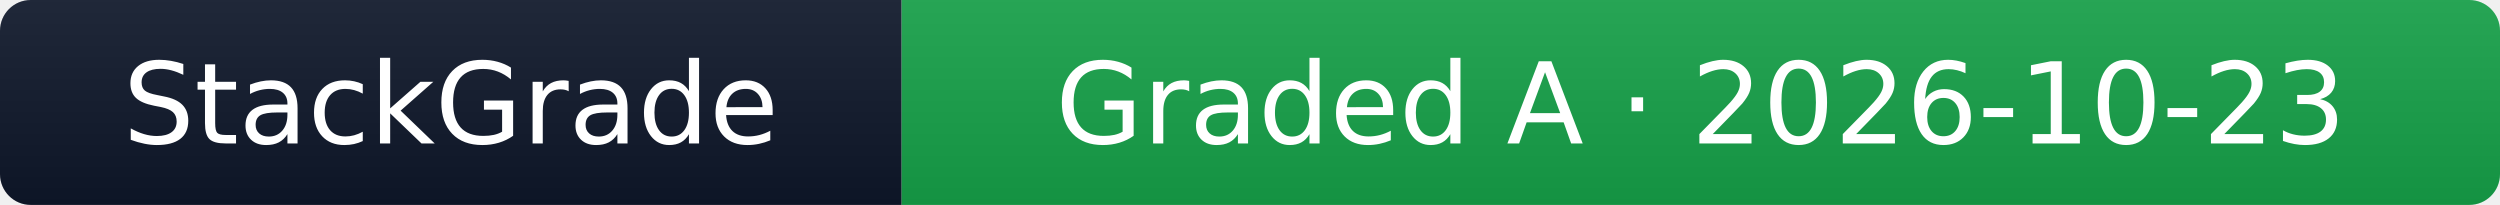
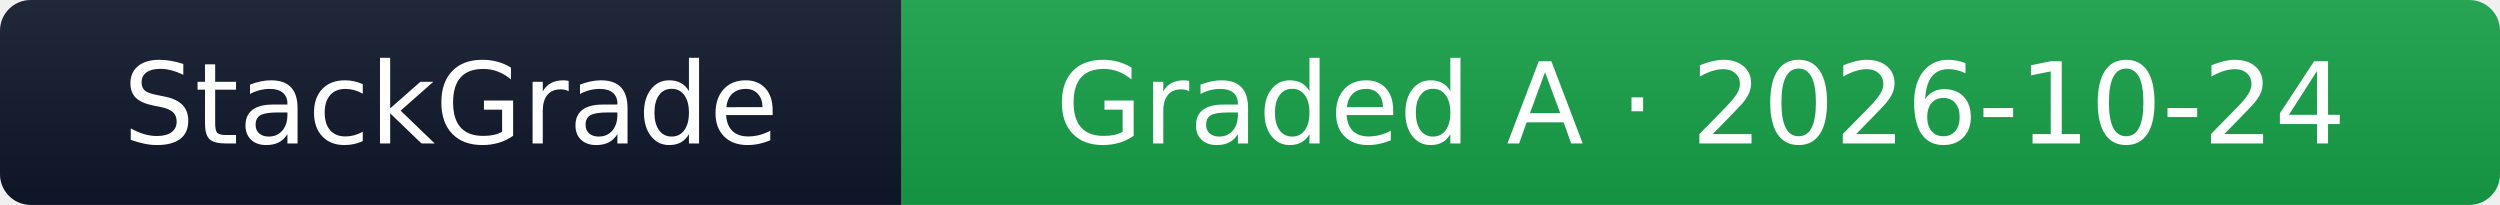
- <svg xmlns="http://www.w3.org/2000/svg" width="244" height="20" role="img" aria-label="StackGrade: linear.app graded A (97/100), checked 2026-10-23">
+ <svg xmlns="http://www.w3.org/2000/svg" width="244" height="20" role="img" aria-label="StackGrade: linear.app graded A (97/100), checked 2026-10-24">
  <linearGradient id="sg24416a34a21s" x2="0" y2="100%">
    <stop offset="0" stop-color="#bbb" stop-opacity=".1" />
    <stop offset="1" stop-opacity=".1" />
  </linearGradient>
  <clipPath id="sg24416a34a21r">
    <rect width="244" height="20" rx="3" fill="#fff" />
  </clipPath>
  <g clip-path="url(#sg24416a34a21r)">
    <rect width="88" height="20" fill="#0f172a" />
    <rect x="88" width="156" height="20" fill="#16a34a" />
    <rect width="244" height="20" fill="url(#sg24416a34a21s)" />
  </g>
  <g fill="#fff" text-anchor="middle" font-family="Verdana,Geneva,DejaVu Sans,sans-serif" text-rendering="geometricPrecision" font-size="110">
    <text x="440" y="140" transform="scale(.1)" textLength="680">StackGrade</text>
-     <text x="1660" y="140" transform="scale(.1)" textLength="1360">Graded A · 2026-10-23</text>
+     <text x="1660" y="140" transform="scale(.1)" textLength="1360">Graded A · 2026-10-24</text>
  </g>
</svg>
